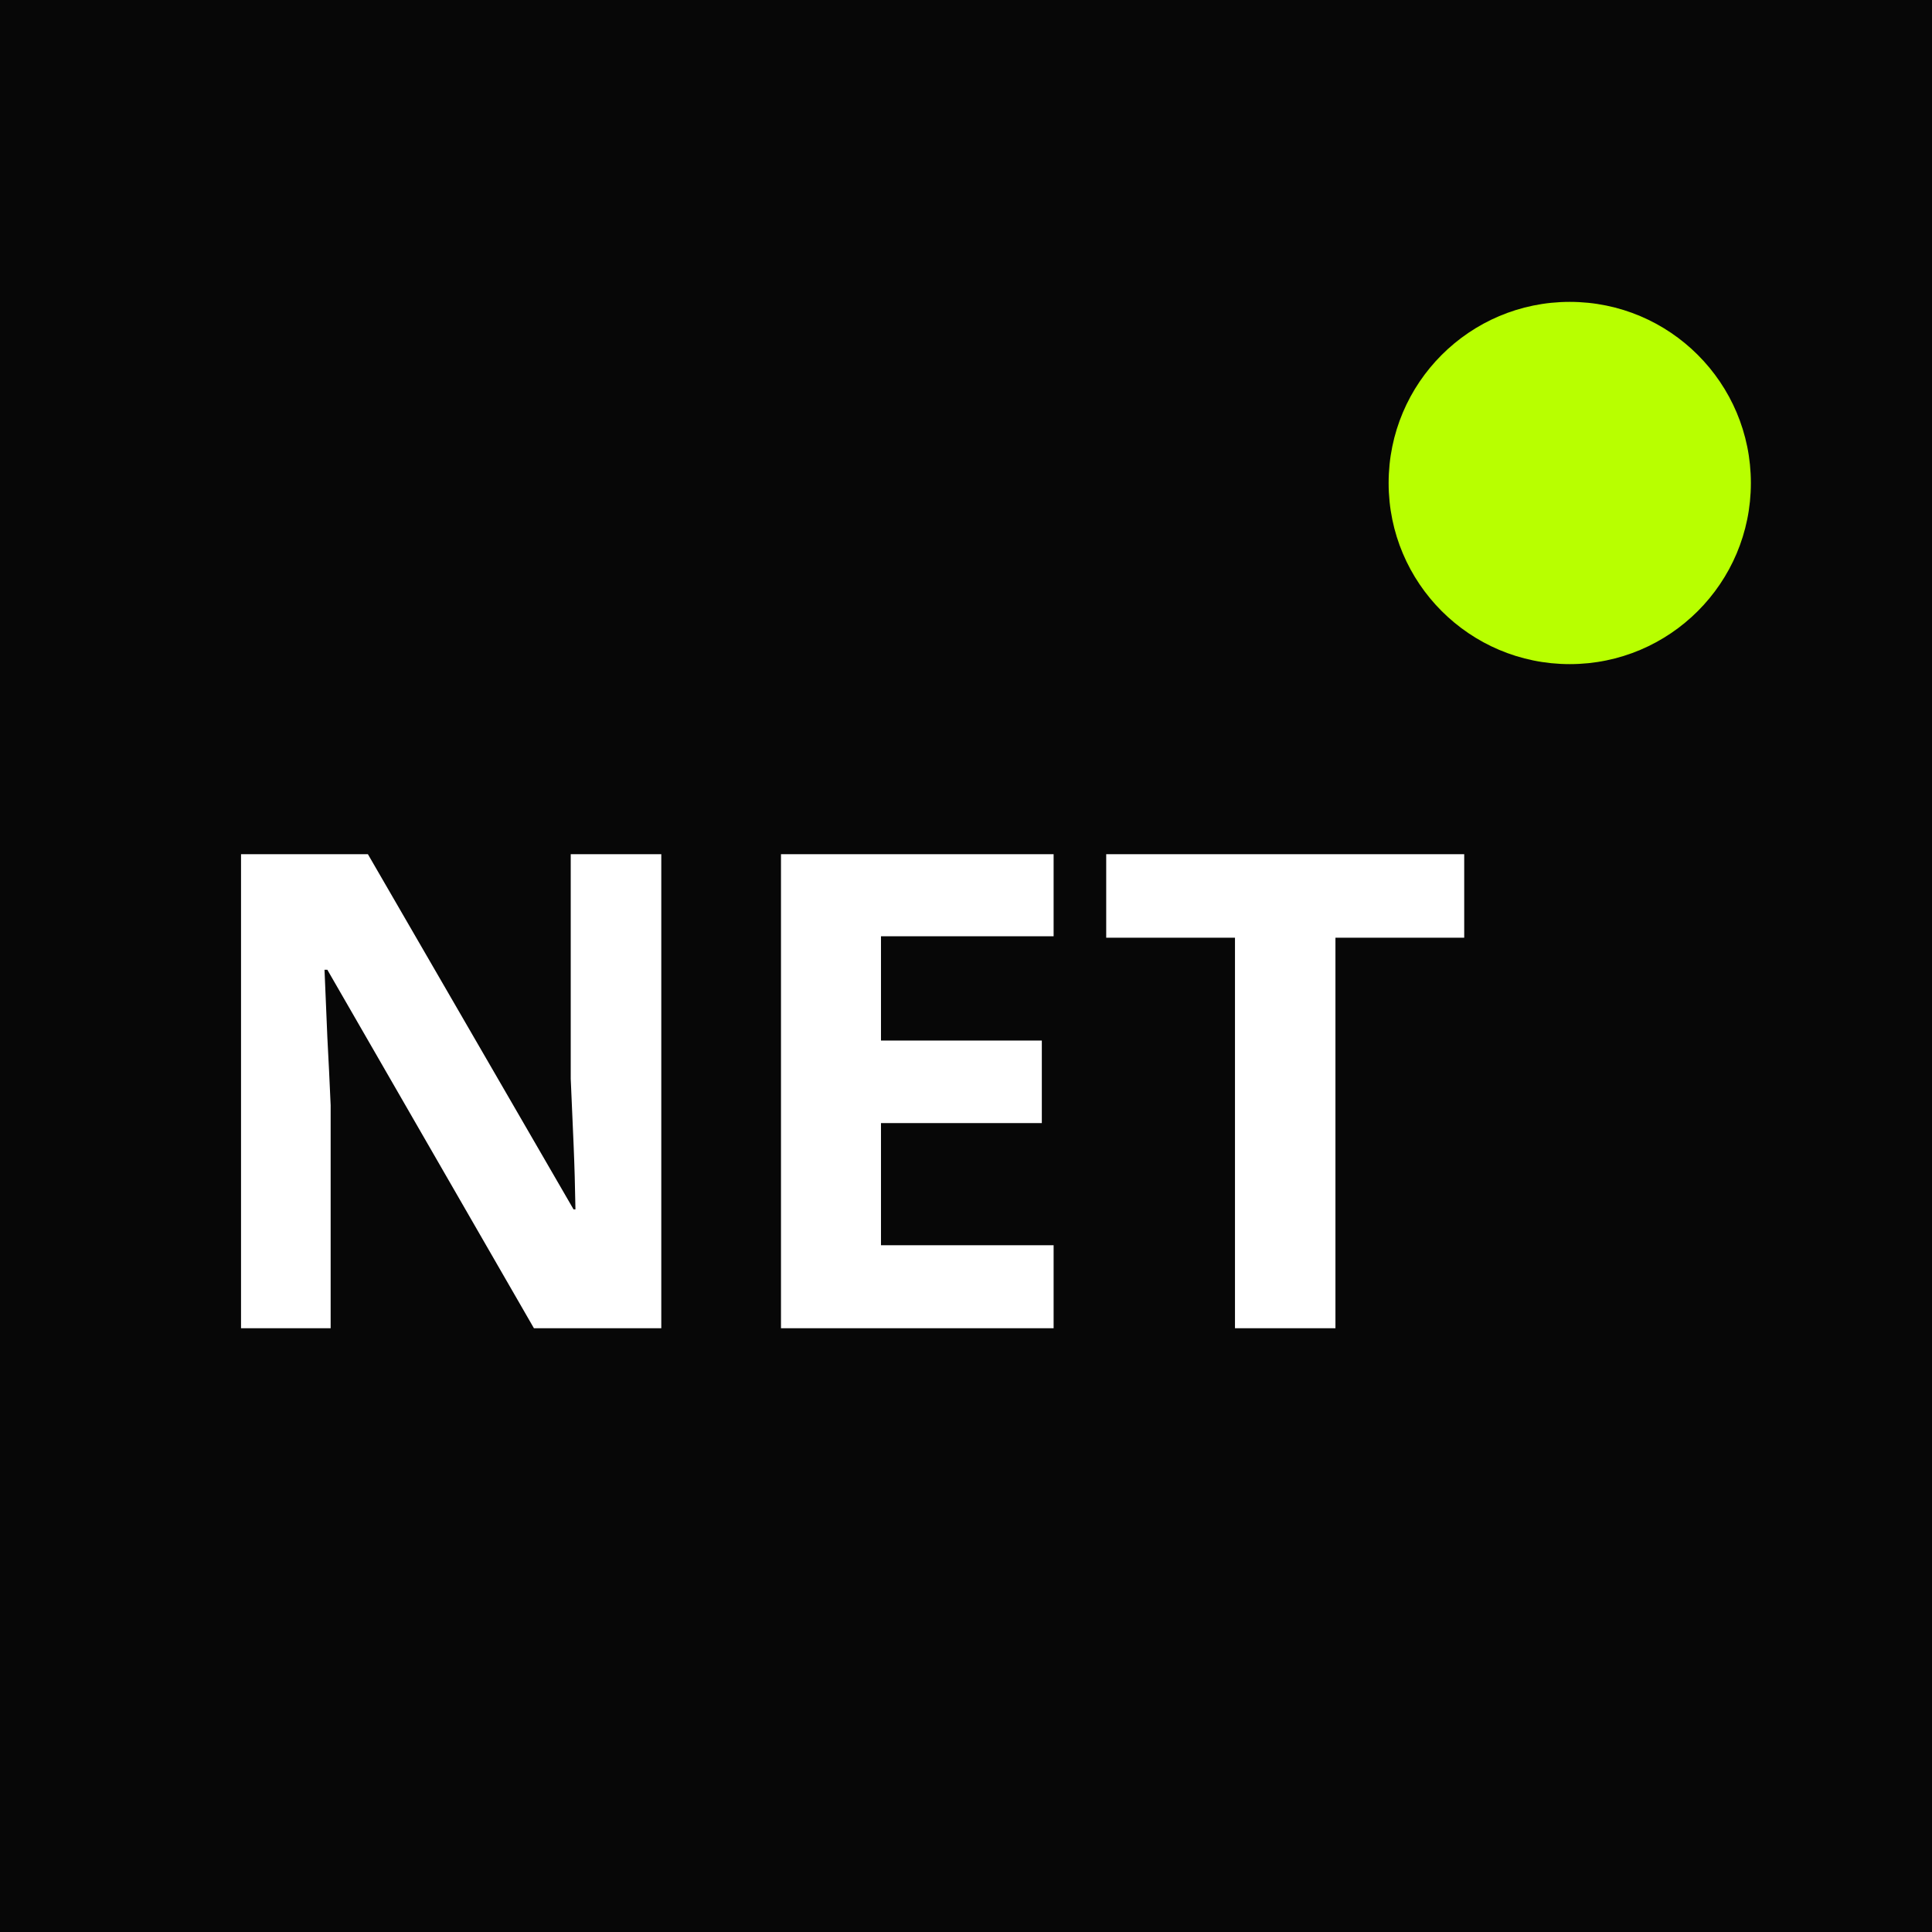
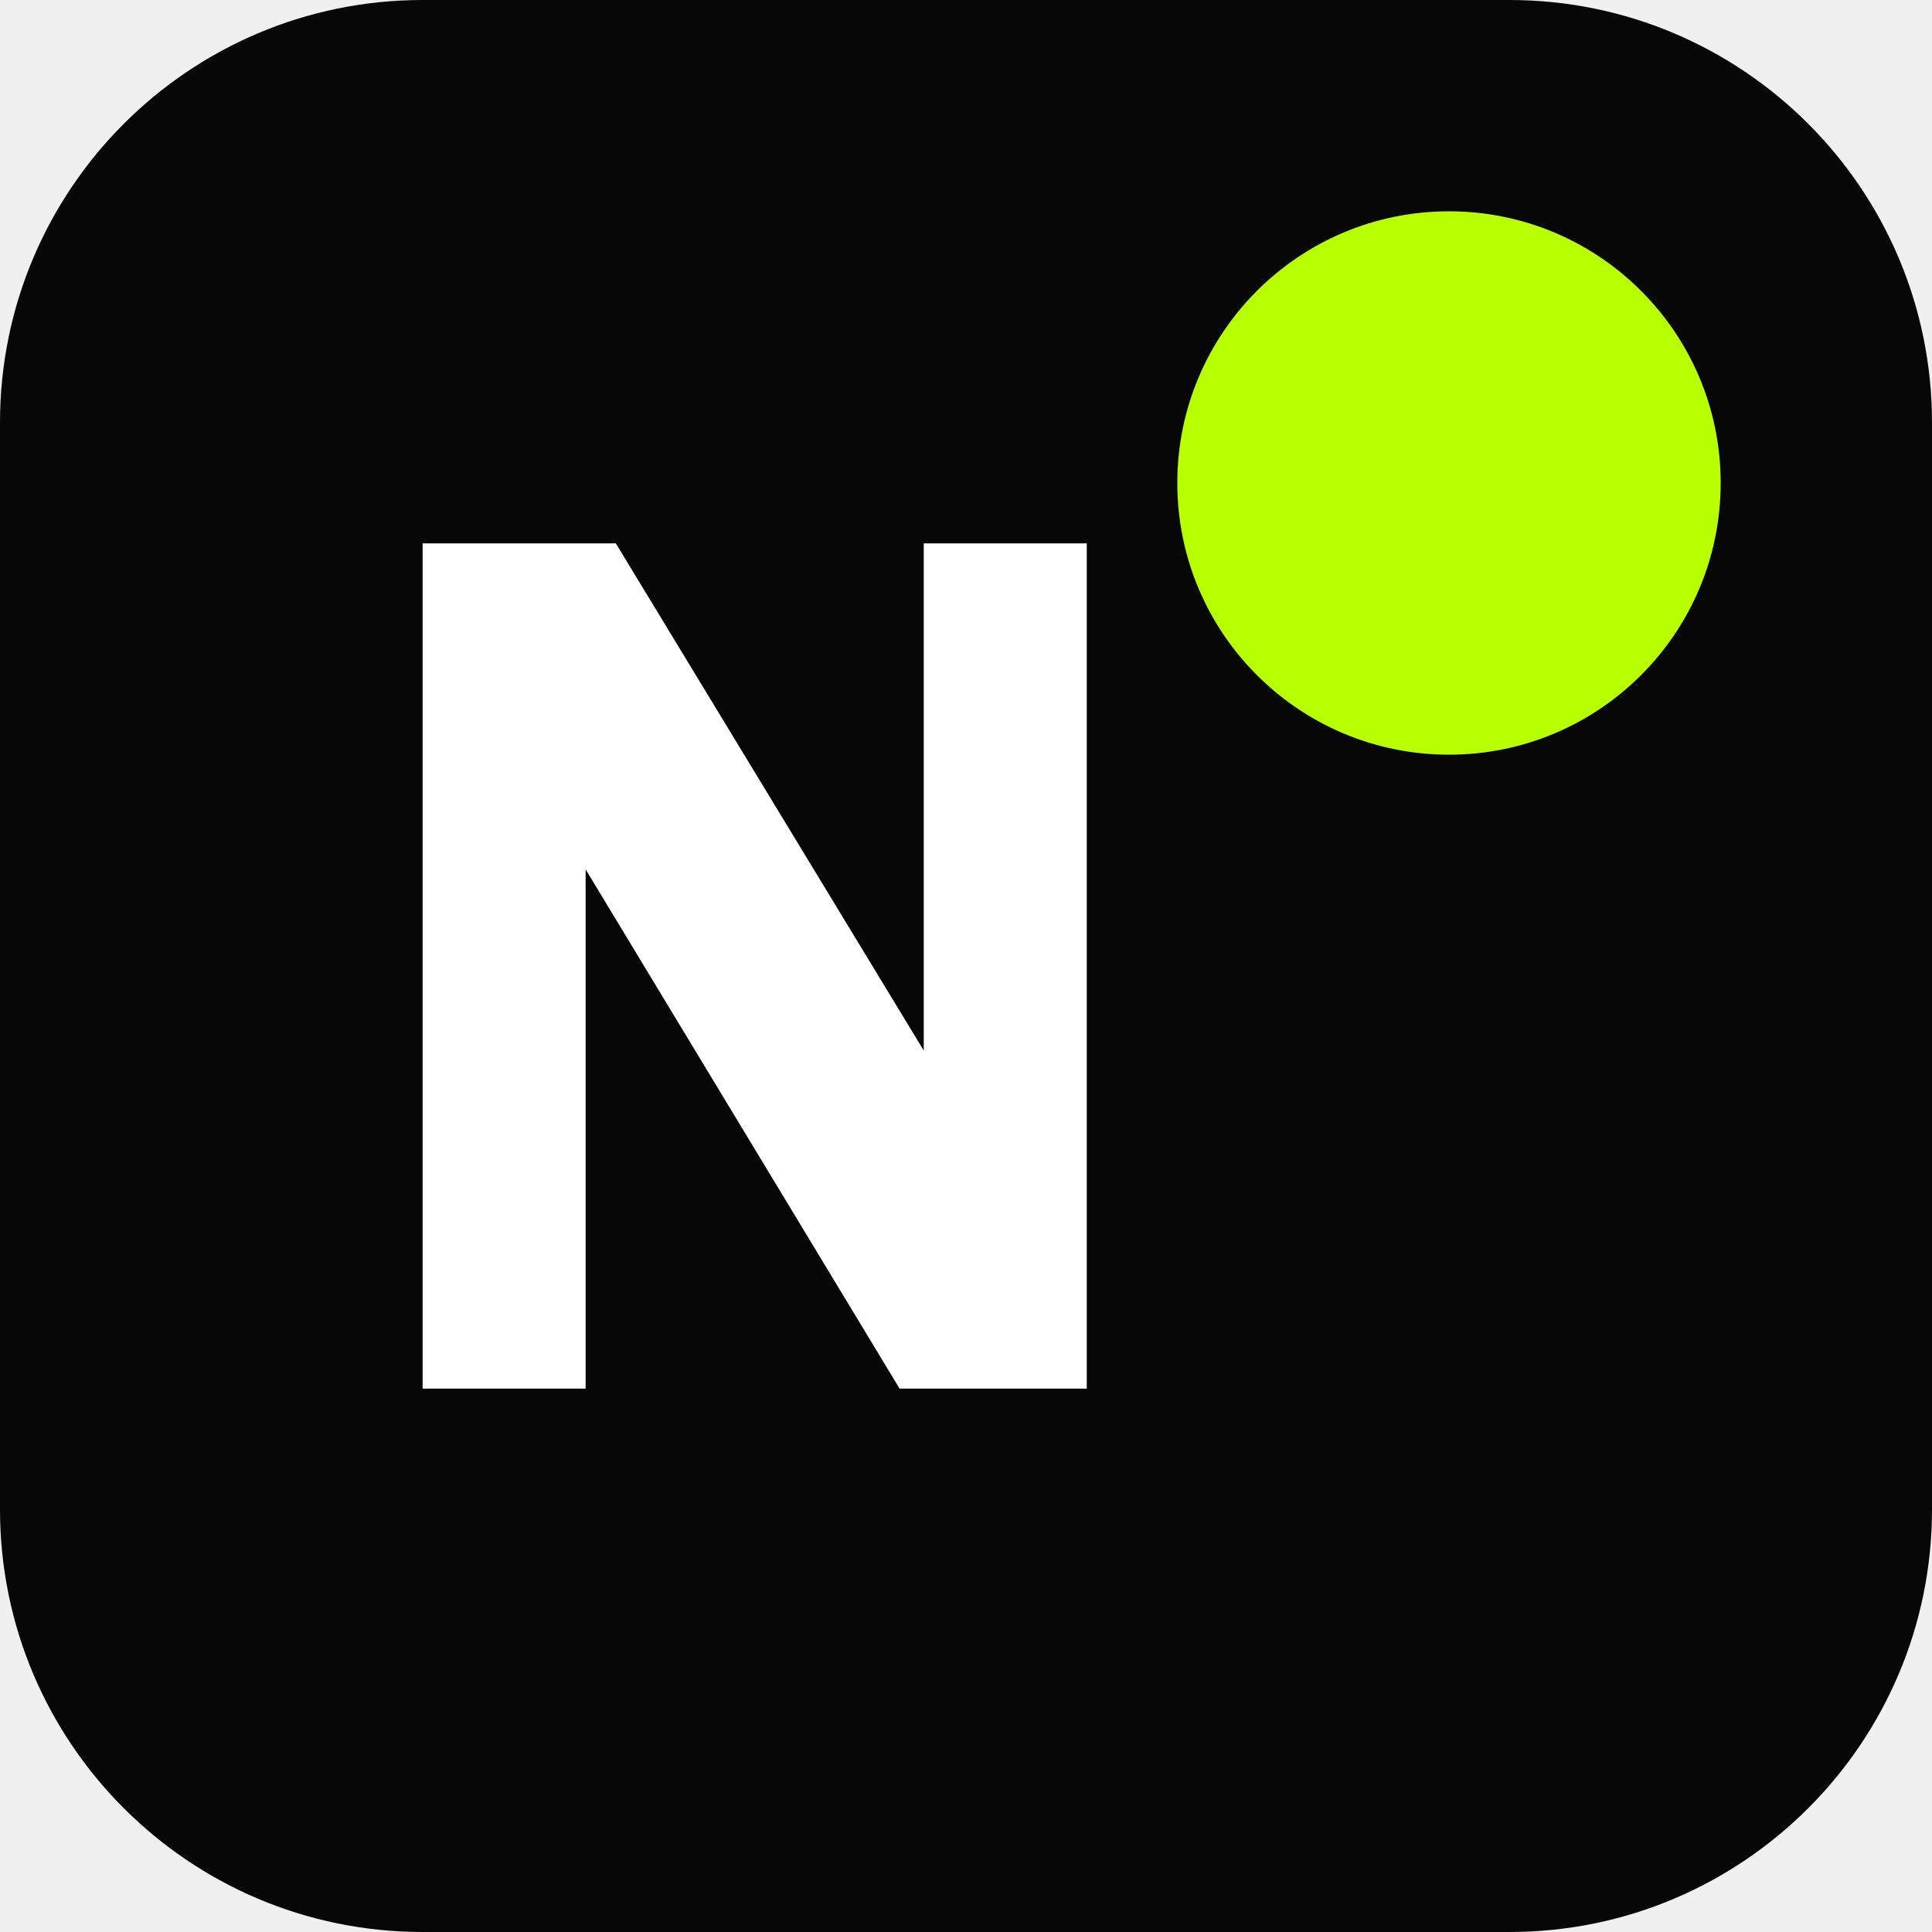
- <svg xmlns="http://www.w3.org/2000/svg" viewBox="0 0 64 64" fill="none">
-   <rect width="64" height="64" fill="#070707" />
-   <text x="6" y="44" font-family="Arial Black, sans-serif" font-size="22" font-weight="900" fill="#fff">NET</text>
-   <circle cx="52" cy="16" r="6" fill="#b8ff00" />
+ <svg xmlns="http://www.w3.org/2000/svg" viewBox="0 0 32 32" fill="none">
+   <rect width="32" height="32" rx="7" fill="#070707" />
+   <path d="M7 23V9h3.2l5.1 8.4V9H18v14h-3.1l-5.2-8.6V23H7z" fill="#ffffff" />
+   <circle cx="24" cy="8" r="4.5" fill="#b8ff00" />
</svg>
